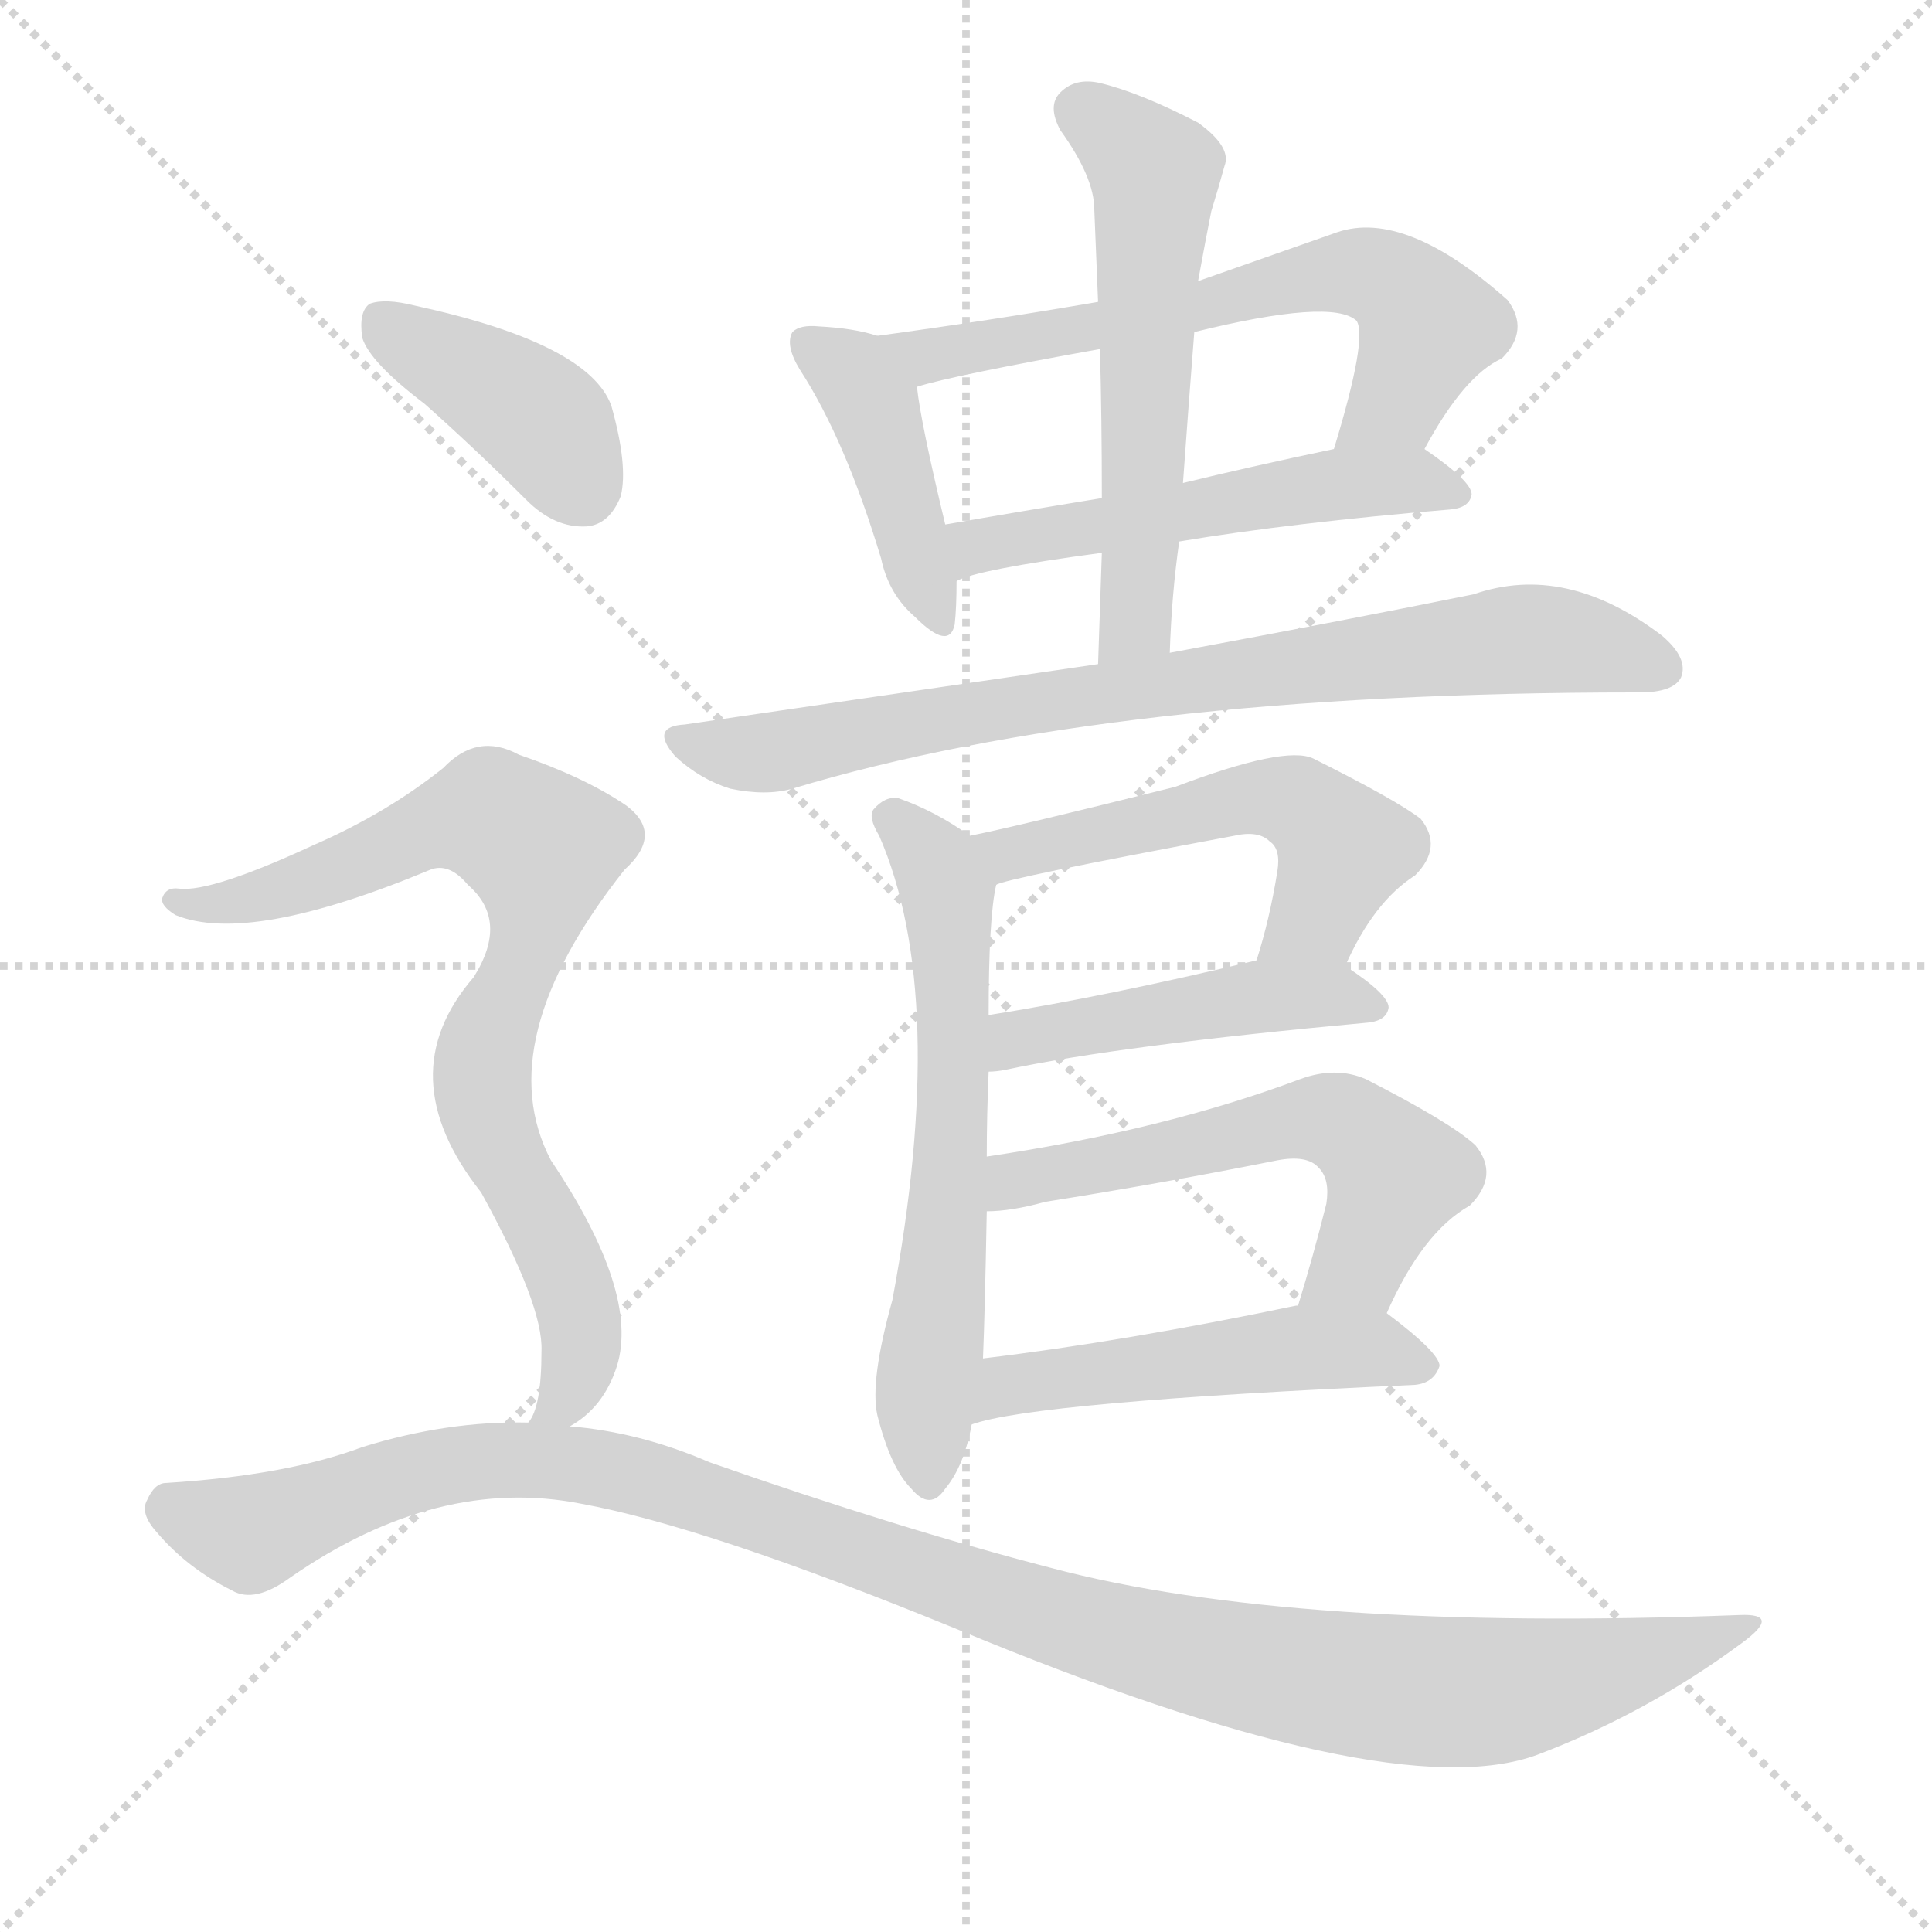
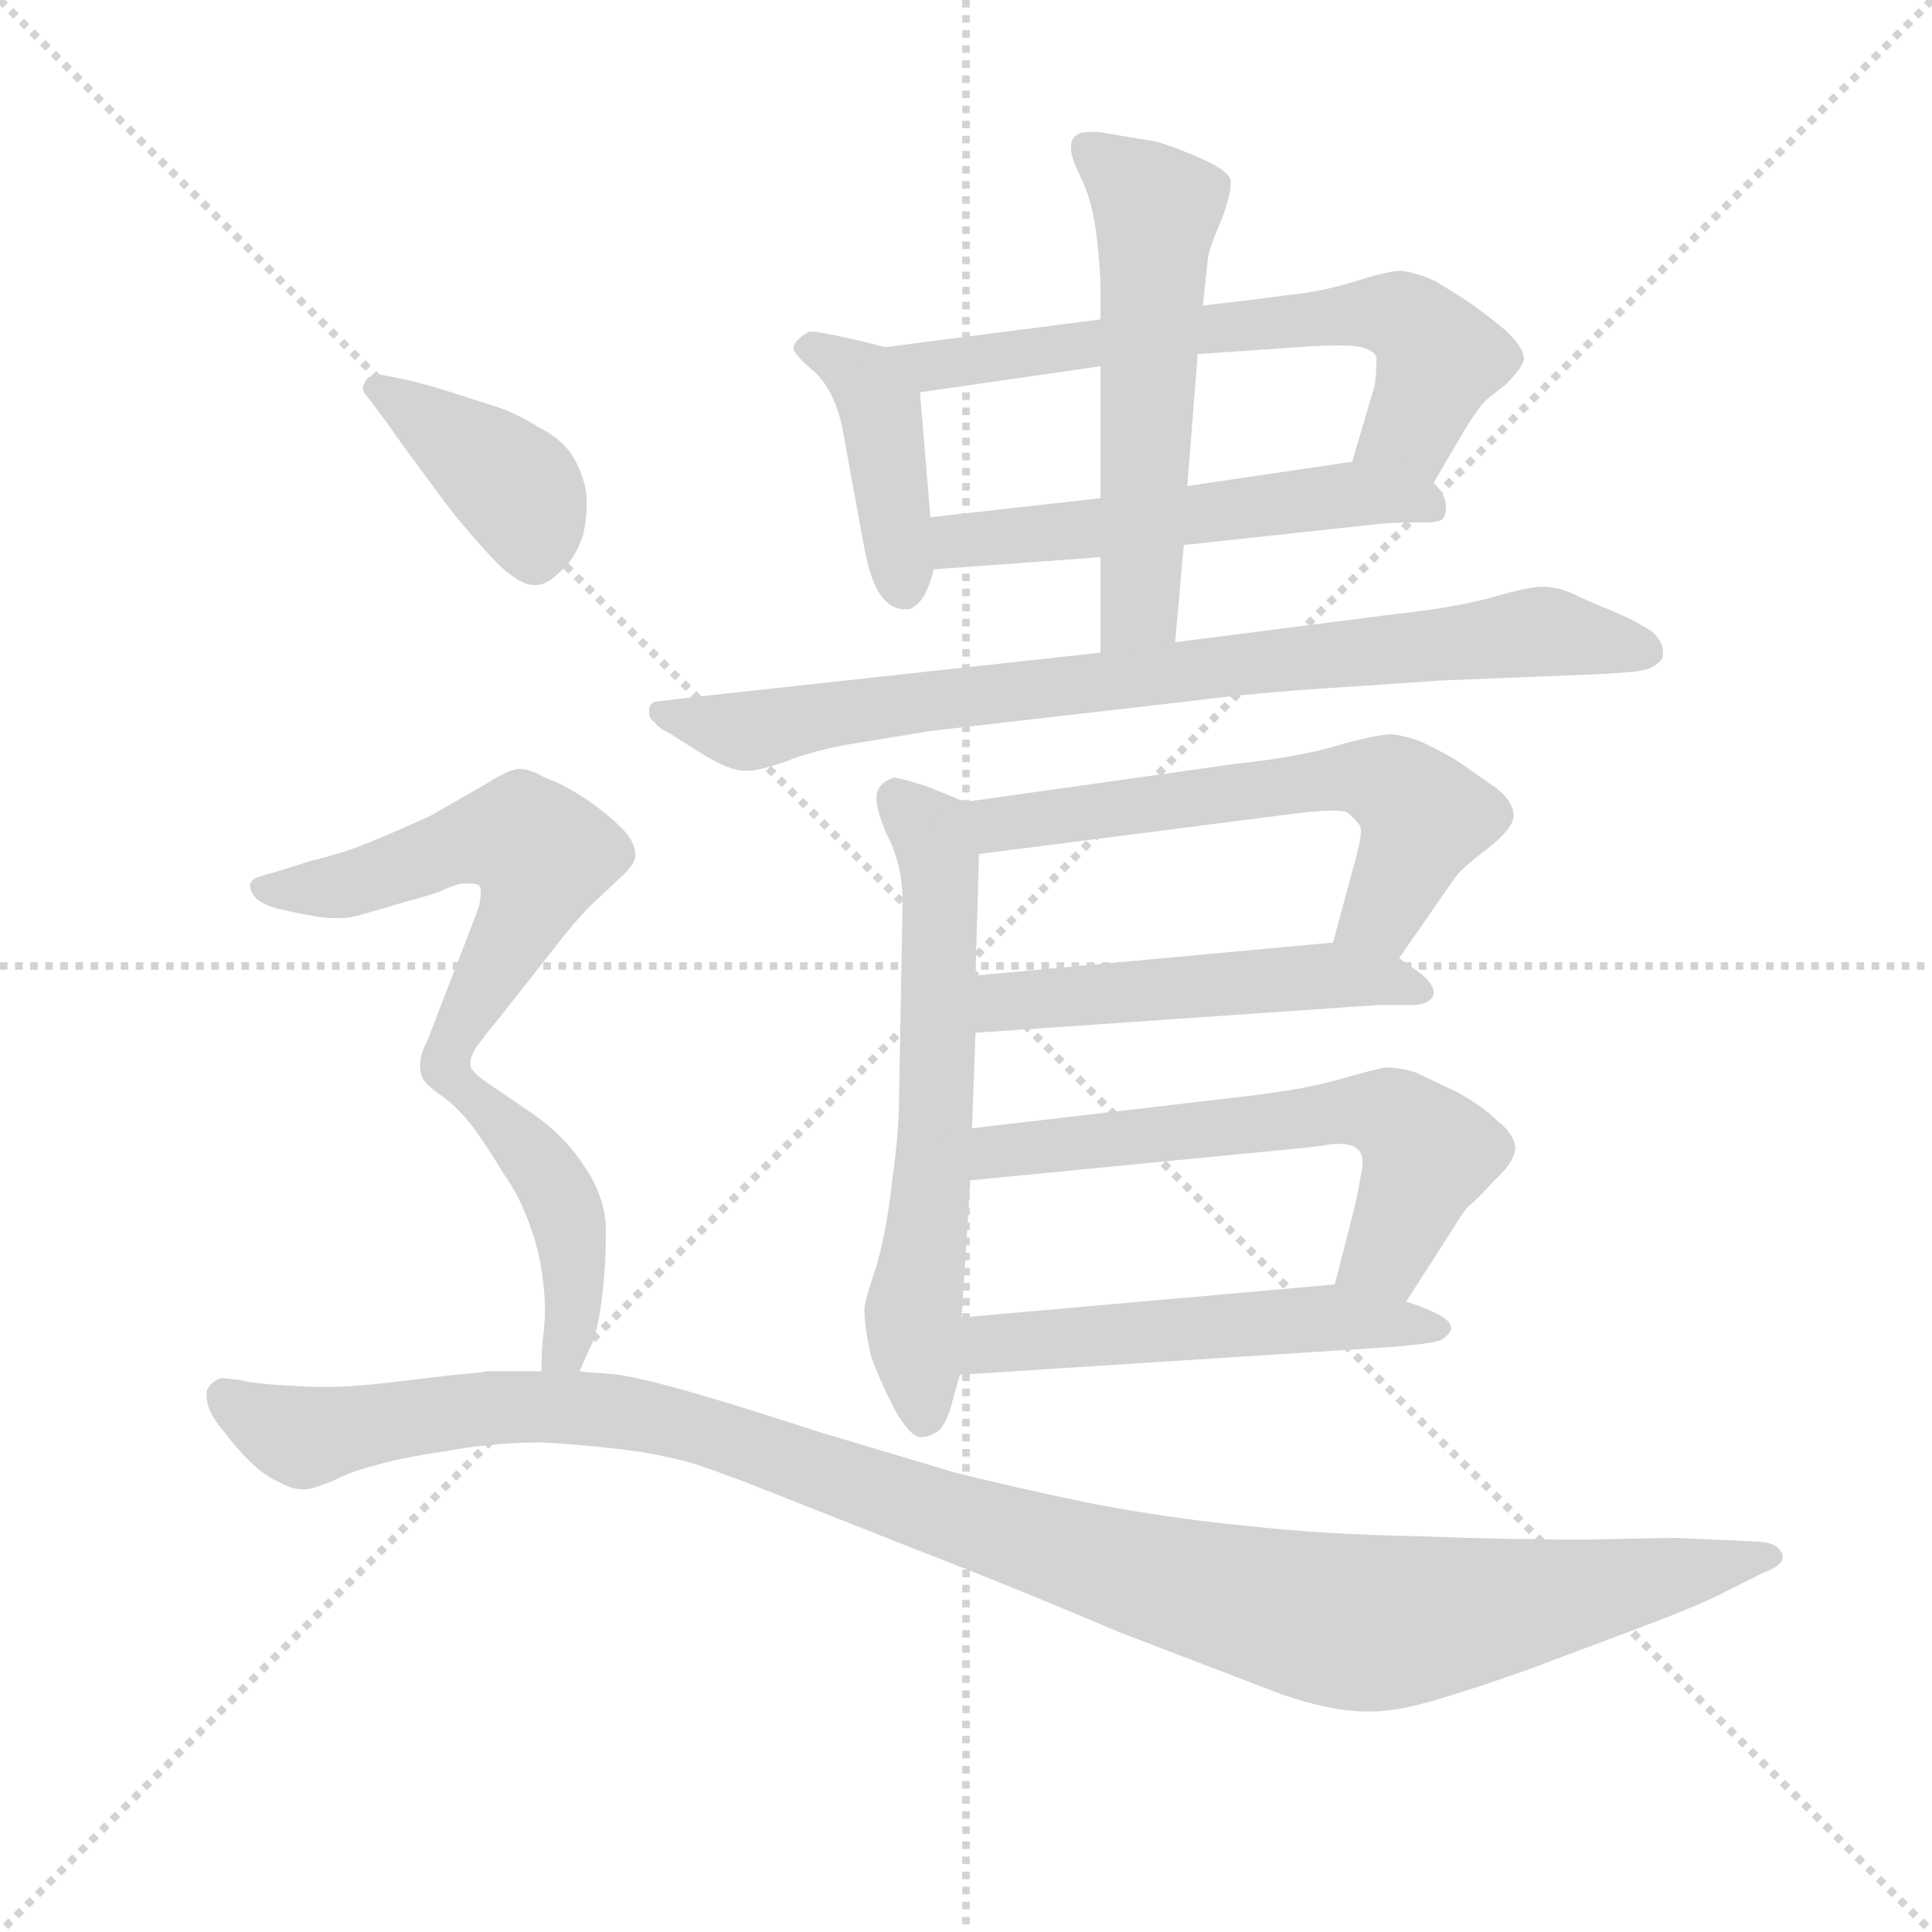
<svg xmlns="http://www.w3.org/2000/svg" version="1.1" viewBox="0 0 1024 1024">
  <g stroke="lightgray" stroke-dasharray="1,1" stroke-width="1" transform="scale(4, 4)">
    <line x1="0" y1="0" x2="256" y2="256" />
    <line x1="256" y1="0" x2="0" y2="256" />
    <line x1="128" y1="0" x2="128" y2="256" />
    <line x1="0" y1="128" x2="256" y2="128" />
  </g>
-   <g transform="scale(1, -1) translate(0, -900)">
+   <g transform="scale(0.92, -0.92) translate(60, -830)">
    <style type="text/css">
      
        @keyframes keyframes0 {
          from {
            stroke: blue;
-             stroke-dashoffset: 422;
+             stroke-dashoffset: 418;
            stroke-width: 128;
          }
          58% {
            animation-timing-function: step-end;
            stroke: blue;
            stroke-dashoffset: 0;
            stroke-width: 128;
          }
          to {
            stroke: black;
            stroke-width: 1024;
          }
        }
        #make-me-a-hanzi-animation-0 {
-           animation: keyframes0 0.593s both;
+           animation: keyframes0 0.59s both;
          animation-delay: 0s;
          animation-timing-function: linear;
        }
      
        @keyframes keyframes1 {
          from {
            stroke: blue;
-             stroke-dashoffset: 633;
-             stroke-width: 128;
-           }
-           67% {
+             stroke-dashoffset: 655;
+             stroke-width: 128;
+           }
+           68% {
            animation-timing-function: step-end;
            stroke: blue;
            stroke-dashoffset: 0;
            stroke-width: 128;
          }
          to {
            stroke: black;
            stroke-width: 1024;
          }
        }
        #make-me-a-hanzi-animation-1 {
-           animation: keyframes1 0.765s both;
-           animation-delay: 0.593s;
+           animation: keyframes1 0.783s both;
+           animation-delay: 0.59s;
          animation-timing-function: linear;
        }
      
        @keyframes keyframes2 {
          from {
            stroke: blue;
-             stroke-dashoffset: 529;
-             stroke-width: 128;
-           }
-           63% {
+             stroke-dashoffset: 543;
+             stroke-width: 128;
+           }
+           64% {
            animation-timing-function: step-end;
            stroke: blue;
            stroke-dashoffset: 0;
            stroke-width: 128;
          }
          to {
            stroke: black;
            stroke-width: 1024;
          }
        }
        #make-me-a-hanzi-animation-2 {
-           animation: keyframes2 0.681s both;
-           animation-delay: 1.359s;
+           animation: keyframes2 0.692s both;
+           animation-delay: 1.373s;
          animation-timing-function: linear;
        }
      
        @keyframes keyframes3 {
          from {
            stroke: blue;
            stroke-dashoffset: 565;
            stroke-width: 128;
          }
          65% {
            animation-timing-function: step-end;
            stroke: blue;
            stroke-dashoffset: 0;
            stroke-width: 128;
          }
          to {
            stroke: black;
            stroke-width: 1024;
          }
        }
        #make-me-a-hanzi-animation-3 {
          animation: keyframes3 0.71s both;
-           animation-delay: 2.039s;
+           animation-delay: 2.065s;
          animation-timing-function: linear;
        }
      
        @keyframes keyframes4 {
          from {
            stroke: blue;
-             stroke-dashoffset: 784;
-             stroke-width: 128;
-           }
-           72% {
+             stroke-dashoffset: 833;
+             stroke-width: 128;
+           }
+           73% {
            animation-timing-function: step-end;
            stroke: blue;
            stroke-dashoffset: 0;
            stroke-width: 128;
          }
          to {
            stroke: black;
            stroke-width: 1024;
          }
        }
        #make-me-a-hanzi-animation-4 {
-           animation: keyframes4 0.888s both;
-           animation-delay: 2.749s;
+           animation: keyframes4 0.928s both;
+           animation-delay: 2.775s;
          animation-timing-function: linear;
        }
      
        @keyframes keyframes5 {
          from {
            stroke: blue;
-             stroke-dashoffset: 618;
+             stroke-dashoffset: 624;
            stroke-width: 128;
          }
          67% {
            animation-timing-function: step-end;
            stroke: blue;
            stroke-dashoffset: 0;
            stroke-width: 128;
          }
          to {
            stroke: black;
            stroke-width: 1024;
          }
        }
        #make-me-a-hanzi-animation-5 {
-           animation: keyframes5 0.753s both;
-           animation-delay: 3.637s;
+           animation: keyframes5 0.758s both;
+           animation-delay: 3.703s;
          animation-timing-function: linear;
        }
      
        @keyframes keyframes6 {
          from {
            stroke: blue;
+             stroke-dashoffset: 606;
+             stroke-width: 128;
+           }
+           66% {
+             animation-timing-function: step-end;
+             stroke: blue;
+             stroke-dashoffset: 0;
+             stroke-width: 128;
+           }
+           to {
+             stroke: black;
+             stroke-width: 1024;
+           }
+         }
+         #make-me-a-hanzi-animation-6 {
+           animation: keyframes6 0.743s both;
+           animation-delay: 4.461s;
+           animation-timing-function: linear;
+         }
+       
+         @keyframes keyframes7 {
+           from {
+             stroke: blue;
+             stroke-dashoffset: 512;
+             stroke-width: 128;
+           }
+           63% {
+             animation-timing-function: step-end;
+             stroke: blue;
+             stroke-dashoffset: 0;
+             stroke-width: 128;
+           }
+           to {
+             stroke: black;
+             stroke-width: 1024;
+           }
+         }
+         #make-me-a-hanzi-animation-7 {
+           animation: keyframes7 0.667s both;
+           animation-delay: 5.204s;
+           animation-timing-function: linear;
+         }
+       
+         @keyframes keyframes8 {
+           from {
+             stroke: blue;
+             stroke-dashoffset: 615;
+             stroke-width: 128;
+           }
+           67% {
+             animation-timing-function: step-end;
+             stroke: blue;
+             stroke-dashoffset: 0;
+             stroke-width: 128;
+           }
+           to {
+             stroke: black;
+             stroke-width: 1024;
+           }
+         }
+         #make-me-a-hanzi-animation-8 {
+           animation: keyframes8 0.75s both;
+           animation-delay: 5.87s;
+           animation-timing-function: linear;
+         }
+       
+         @keyframes keyframes9 {
+           from {
+             stroke: blue;
            stroke-dashoffset: 532;
            stroke-width: 128;
          }
          63% {
            animation-timing-function: step-end;
            stroke: blue;
            stroke-dashoffset: 0;
            stroke-width: 128;
          }
          to {
            stroke: black;
            stroke-width: 1024;
          }
        }
-         #make-me-a-hanzi-animation-6 {
-           animation: keyframes6 0.683s both;
-           animation-delay: 4.39s;
-           animation-timing-function: linear;
-         }
-       
-         @keyframes keyframes7 {
-           from {
-             stroke: blue;
-             stroke-dashoffset: 461;
-             stroke-width: 128;
-           }
-           60% {
-             animation-timing-function: step-end;
-             stroke: blue;
-             stroke-dashoffset: 0;
-             stroke-width: 128;
-           }
-           to {
-             stroke: black;
-             stroke-width: 1024;
-           }
-         }
-         #make-me-a-hanzi-animation-7 {
-           animation: keyframes7 0.625s both;
-           animation-delay: 5.073s;
-           animation-timing-function: linear;
-         }
-       
-         @keyframes keyframes8 {
-           from {
-             stroke: blue;
-             stroke-dashoffset: 563;
-             stroke-width: 128;
-           }
-           65% {
-             animation-timing-function: step-end;
-             stroke: blue;
-             stroke-dashoffset: 0;
-             stroke-width: 128;
-           }
-           to {
-             stroke: black;
-             stroke-width: 1024;
-           }
-         }
-         #make-me-a-hanzi-animation-8 {
-           animation: keyframes8 0.708s both;
-           animation-delay: 5.698s;
-           animation-timing-function: linear;
-         }
-       
-         @keyframes keyframes9 {
-           from {
-             stroke: blue;
-             stroke-dashoffset: 502;
-             stroke-width: 128;
-           }
-           62% {
-             animation-timing-function: step-end;
-             stroke: blue;
-             stroke-dashoffset: 0;
-             stroke-width: 128;
-           }
-           to {
-             stroke: black;
-             stroke-width: 1024;
-           }
-         }
        #make-me-a-hanzi-animation-9 {
-           animation: keyframes9 0.659s both;
-           animation-delay: 6.406s;
+           animation: keyframes9 0.683s both;
+           animation-delay: 6.621s;
          animation-timing-function: linear;
        }
      
        @keyframes keyframes10 {
          from {
            stroke: blue;
-             stroke-dashoffset: 396;
+             stroke-dashoffset: 398;
            stroke-width: 128;
          }
          56% {
            animation-timing-function: step-end;
            stroke: blue;
            stroke-dashoffset: 0;
            stroke-width: 128;
          }
          to {
            stroke: black;
            stroke-width: 1024;
          }
        }
        #make-me-a-hanzi-animation-10 {
-           animation: keyframes10 0.572s both;
-           animation-delay: 7.065s;
+           animation: keyframes10 0.574s both;
+           animation-delay: 7.304s;
          animation-timing-function: linear;
        }
      
        @keyframes keyframes11 {
          from {
            stroke: blue;
-             stroke-dashoffset: 789;
-             stroke-width: 128;
-           }
-           72% {
+             stroke-dashoffset: 759;
+             stroke-width: 128;
+           }
+           71% {
            animation-timing-function: step-end;
            stroke: blue;
            stroke-dashoffset: 0;
            stroke-width: 128;
          }
          to {
            stroke: black;
            stroke-width: 1024;
          }
        }
        #make-me-a-hanzi-animation-11 {
-           animation: keyframes11 0.892s both;
-           animation-delay: 7.637s;
+           animation: keyframes11 0.868s both;
+           animation-delay: 7.878s;
          animation-timing-function: linear;
        }
      
        @keyframes keyframes12 {
          from {
            stroke: blue;
-             stroke-dashoffset: 1105;
-             stroke-width: 128;
-           }
-           78% {
+             stroke-dashoffset: 1175;
+             stroke-width: 128;
+           }
+           79% {
            animation-timing-function: step-end;
            stroke: blue;
            stroke-dashoffset: 0;
            stroke-width: 128;
          }
          to {
            stroke: black;
            stroke-width: 1024;
          }
        }
        #make-me-a-hanzi-animation-12 {
-           animation: keyframes12 1.149s both;
-           animation-delay: 8.529s;
+           animation: keyframes12 1.206s both;
+           animation-delay: 8.745s;
          animation-timing-function: linear;
        }
      
    </style>
-     <path d="M 465 722 Q 453 726 434 727 Q 424 728 420 724 Q 416 717 424 704 Q 448 667 467 604 Q 471 585 485 573 Q 503 555 506 569 Q 507 578 507 592 L 501 622 Q 488 676 486 695 C 483 717 483 717 465 722 Z" fill="lightgray" />
-     <path d="M 755 662 Q 776 701 796 710 Q 811 725 799 741 Q 745 789 709 777 Q 672 764 635 751 L 582 740 Q 524 730 465 722 C 435 718 457 687 486 695 Q 505 701 583 715 L 633 724 Q 706 742 719 730 Q 725 721 707 662 C 698 633 740 636 755 662 Z" fill="lightgray" />
-     <path d="M 625 613 Q 685 623 769 630 Q 779 631 780 638 Q 780 645 755 662 C 744 670 736 668 707 662 Q 664 653 627 644 L 584 636 Q 541 629 501 622 C 471 617 479 581 507 592 Q 517 598 584 607 L 625 613 Z" fill="lightgray" />
-     <path d="M 620 554 Q 621 585 625 613 L 627 644 Q 630 686 633 724 L 635 751 Q 639 773 642 788 Q 646 801 649 812 Q 653 822 635 835 Q 604 851 583 856 Q 570 859 562 851 Q 555 844 562 831 Q 580 806 580 789 Q 581 765 582 740 L 583 715 Q 584 678 584 636 L 584 607 Q 583 579 582 548 C 581 518 619 524 620 554 Z" fill="lightgray" />
-     <path d="M 582 548 Q 479 533 363 516 Q 344 515 358 499 Q 371 487 387 482 Q 406 478 420 482 Q 589 533 867 533 L 869 533 Q 887 533 891 541 Q 895 551 881 563 Q 830 602 781 585 Q 717 572 620 554 L 582 548 Z" fill="lightgray" />
-     <path d="M 523 287 Q 523 309 524 332 L 524 362 Q 524 414 528 431 C 530 446 530 446 514 457 Q 496 470 476 477 Q 469 478 463 471 Q 460 467 466 457 Q 503 372 473 211 Q 461 168 465 150 Q 472 122 483 111 Q 493 99 501 111 Q 511 123 515 145 L 521 180 Q 522 204 523 258 L 523 287 Z" fill="lightgray" />
-     <path d="M 713 388 Q 728 422 750 436 Q 765 451 753 466 Q 740 476 696 498 Q 681 505 623 483 Q 539 462 514 457 C 485 451 499 422 528 431 Q 531 434 654 457 Q 667 460 673 454 Q 679 450 677 438 Q 673 413 666 391 C 657 362 700 361 713 388 Z" fill="lightgray" />
-     <path d="M 524 332 Q 528 332 533 333 Q 594 346 725 358 Q 735 359 736 366 Q 736 373 713 388 C 697 399 695 398 666 391 Q 587 372 524 362 C 494 357 494 329 524 332 Z" fill="lightgray" />
-     <path d="M 735 204 Q 754 247 779 261 Q 795 277 782 293 Q 769 305 724 328 Q 708 335 689 328 Q 617 301 523 287 C 493 282 493 256 523 258 Q 536 258 554 263 Q 617 273 677 285 Q 693 288 699 281 Q 705 275 703 262 Q 696 234 688 208 C 679 179 722 177 735 204 Z" fill="lightgray" />
-     <path d="M 515 145 Q 548 157 750 166 Q 760 167 763 176 Q 763 183 735 204 C 722 214 718 213 688 208 L 687 208 Q 596 189 521 180 C 491 176 486 137 515 145 Z" fill="lightgray" />
-     <path d="M 225 686 Q 252 662 279 635 Q 294 620 311 621 Q 323 622 329 637 Q 333 653 324 685 Q 312 718 220 738 Q 204 742 196 739 Q 190 735 192 721 Q 196 708 225 686 Z" fill="lightgray" />
-     <path d="M 302 144 Q 320 154 327 176 Q 339 215 292 285 Q 259 348 331 439 Q 352 458 332 473 Q 310 488 275 500 Q 253 512 235 493 Q 205 469 166 452 Q 112 427 95 429 Q 88 430 86 424 Q 85 420 93 415 Q 132 399 228 439 Q 238 443 248 431 Q 270 412 251 382 Q 206 330 255 268 Q 288 208 287 184 Q 287 154 280 146 C 270 118 279 125 302 144 Z" fill="lightgray" />
-     <path d="M 280 146 Q 237 147 192 133 Q 152 118 88 114 Q 82 114 78 105 Q 74 98 83 88 Q 99 69 123 57 Q 135 50 154 64 Q 232 118 308 103 Q 374 91 506 37 Q 737 -59 815 -30 Q 873 -8 923 29 Q 945 45 922 44 Q 685 35 557 69 Q 476 90 376 125 Q 339 141 302 144 L 280 146 Z" fill="lightgray" />
+     <path d="M 450 630 L 434 634 Q 412 639 407 639 L 406 639 Q 398 634 397 630 Q 397 626 409 616 Q 420 606 425 585 L 438 514 Q 442 492 450 484 Q 455 479 461 479 L 464 479 Q 470 482 473 488 Q 476 494 478 502 L 476 532 L 470 604 C 468 625 468 625 450 630 Z" fill="lightgray" />
+     <path d="M 574 646 L 450 630 C 420 626 440 600 470 604 L 574 619 L 630 626 L 688 630 Q 702 631 711 631 Q 720 631 724 630 Q 732 628 733 624 L 733 621 Q 733 616 732 608 L 719 564 C 710 535 751 526 766 552 L 786 586 Q 790 592 793 596 Q 796 600 807 608 Q 817 618 818 623 Q 818 630 807 640 Q 795 650 786 656 Q 777 662 767 668 Q 756 673 747 674 Q 740 674 721 668 Q 702 662 682 660 Q 660 657 633 654 L 574 646 Z" fill="lightgray" />
+     <path d="M 478 502 L 574 509 L 622 516 L 733 528 Q 742 529 755 529 L 761 529 Q 769 529 771 531 Q 773 533 773 537 L 773 539 Q 773 544 766 552 C 754 569 749 568 719 564 L 624 550 L 574 543 L 476 532 C 446 529 448 500 478 502 Z" fill="lightgray" />
+     <path d="M 574 509 L 574 454 C 574 424 614 430 617 460 L 622 516 L 624 550 L 630 626 L 633 654 L 636 682 Q 637 688 644 704 Q 649 718 649 724 L 649 726 Q 648 732 629 740 Q 610 748 603 749 Q 596 750 573 754 L 568 754 Q 562 754 560 752 Q 557 750 557 746 L 557 744 Q 557 739 564 725 Q 570 711 572 692 Q 574 673 574 665 L 574 646 L 574 619 L 574 543 L 574 509 Z" fill="lightgray" />
+     <path d="M 574 454 L 336 428 L 320 426 Q 314 426 314 421 L 314 419 Q 314 416 317 414 Q 320 410 325 408 L 344 396 Q 360 386 369 386 L 371 386 Q 377 386 392 391 Q 409 398 434 402 L 477 409 L 625 426 Q 663 431 712 434 L 771 438 L 846 441 Q 872 442 881 443 Q 890 444 894 447 Q 898 450 898 452 L 898 455 Q 898 460 892 466 Q 883 472 869 478 Q 854 484 846 488 Q 837 492 828 492 Q 821 492 800 486 Q 779 480 742 476 L 617 460 L 574 454 Z" fill="lightgray" />
+     <path d="M 500 180 L 502 235 L 502 268 L 504 338 C 505 364 505 364 496 368 L 474 377 Q 458 382 455 382 Q 446 379 445 372 L 445 369 Q 445 363 451 349 Q 460 332 460 310 L 458 200 Q 458 178 454 150 Q 451 122 445 101 Q 438 80 438 76 Q 438 65 442 48 Q 448 32 456 17 Q 464 3 470 2 Q 476 2 481 6 Q 486 11 489 24 L 493 38 L 494 71 L 499 150 L 500 180 Z" fill="lightgray" />
+     <path d="M 746 278 L 778 324 Q 782 330 797 341 Q 812 353 812 360 Q 812 368 802 376 L 779 392 Q 767 399 758 403 Q 750 406 742 407 Q 734 407 712 401 Q 690 394 652 390 L 496 368 C 466 364 474 334 504 338 L 676 360 Q 697 363 708 363 Q 714 363 716 362 Q 720 359 723 355 Q 724 354 724 351 Q 724 345 719 328 L 708 287 C 700 258 729 253 746 278 Z" fill="lightgray" />
+     <path d="M 502 235 L 734 251 L 756 251 Q 764 252 766 257 L 766 258 Q 766 262 761 267 Q 755 272 746 278 C 730 289 730 289 708 287 L 502 268 C 472 265 472 233 502 235 Z" fill="lightgray" />
+     <path d="M 750 80 L 777 122 Q 783 132 786 135 Q 790 138 801 150 Q 812 160 813 168 Q 813 176 803 184 Q 794 193 779 201 L 756 212 Q 747 215 738 215 Q 732 214 711 208 Q 690 202 654 198 L 500 180 C 470 177 469 147 499 150 L 684 168 Q 686 168 702 170 Q 707 171 711 171 Q 719 171 722 168 Q 725 166 725 160 Q 725 157 724 153 Q 722 141 720 133 L 709 90 C 702 61 734 55 750 80 Z" fill="lightgray" />
+     <path d="M 493 38 L 742 54 Q 766 56 770 58 Q 774 60 776 64 L 776 65 Q 776 69 768 73 Q 758 78 750 80 L 709 90 L 494 71 C 464 68 463 36 493 38 Z" fill="lightgray" />
+     <path d="M 164 585 Q 170 576 185 556 Q 200 535 209 525 Q 218 514 228 504 Q 240 493 247 493 L 249 493 Q 255 493 262 500 Q 271 507 276 522 Q 278 531 278 539 Q 278 545 277 550 Q 274 562 268 570 Q 262 578 250 584 Q 239 591 228 595 L 200 604 Q 184 609 175 611 L 160 614 Q 156 614 153 613 Q 151 612 150 609 Q 149 608 149 607 Q 149 604 152 601 L 164 585 Z" fill="lightgray" />
+     <path d="M 274 40 L 280 54 Q 284 60 287 84 Q 289 101 289 115 L 289 124 Q 288 142 276 159 Q 265 176 246 189 L 221 206 Q 212 212 211 216 L 211 218 Q 211 221 214 226 Q 218 232 228 244 L 265 291 Q 273 301 280 308 L 297 324 Q 306 332 306 337 L 306 338 Q 306 345 298 353 Q 289 362 277 370 Q 265 378 254 382 Q 245 387 240 387 L 238 387 Q 232 386 221 379 L 188 360 Q 166 350 151 344 Q 136 338 119 334 L 100 328 Q 89 325 87 324 Q 84 322 84 320 Q 84 316 88 312 Q 93 308 102 306 Q 111 304 122 302 Q 129 301 135 301 Q 140 301 144 302 Q 152 304 172 310 Q 191 315 197 318 Q 202 320 206 321 L 210 321 Q 214 321 216 320 Q 217 319 217 316 Q 217 313 216 308 L 210 292 L 186 230 Q 182 222 182 217 Q 182 212 183 210 Q 184 206 194 199 Q 204 192 213 180 Q 221 169 230 154 Q 240 140 246 122 Q 253 103 254 77 Q 254 69 253 61 Q 252 53 252 40 C 251 10 262 13 274 40 Z" fill="lightgray" />
+     <path d="M 252 40 L 220 40 Q 217 39 202 38 L 160 33 Q 141 31 130 31 L 124 31 Q 118 31 102 32 Q 86 33 78 35 Q 70 36 67 36 Q 60 33 59 28 L 59 26 Q 59 22 61 17 Q 64 11 70 4 Q 76 -4 84 -12 Q 92 -20 101 -24 Q 108 -28 114 -28 L 116 -28 Q 120 -28 132 -23 Q 144 -17 157 -14 Q 170 -10 197 -6 Q 224 -1 252 -1 Q 272 -2 298 -5 Q 323 -8 342 -14 Q 360 -20 385 -30 L 466 -62 Q 523 -84 584 -110 L 678 -146 Q 707 -156 727 -156 L 730 -156 Q 744 -156 765 -150 Q 786 -144 820 -132 L 884 -108 Q 916 -96 930 -89 L 956 -76 Q 967 -72 967 -67 Q 967 -65 966 -64 Q 963 -58 950 -58 L 906 -56 Q 897 -56 854 -57 Q 810 -57 756 -55 Q 702 -54 658 -49 Q 615 -45 568 -36 Q 520 -26 489 -18 L 412 5 Q 366 20 338 28 Q 310 36 296 38 L 286 39 Q 282 39 274 40 L 252 40 Z" fill="lightgray" />
    <clipPath id="make-me-a-hanzi-clip-0">
-       <path d="M 465 722 Q 453 726 434 727 Q 424 728 420 724 Q 416 717 424 704 Q 448 667 467 604 Q 471 585 485 573 Q 503 555 506 569 Q 507 578 507 592 L 501 622 Q 488 676 486 695 C 483 717 483 717 465 722 Z" />
-     </clipPath>
-     <path clip-path="url(#make-me-a-hanzi-clip-0)" d="M 428 719 L 452 702 L 462 685 L 496 573" fill="none" id="make-me-a-hanzi-animation-0" stroke-dasharray="294 588" stroke-linecap="round" />
+       <path d="M 450 630 L 434 634 Q 412 639 407 639 L 406 639 Q 398 634 397 630 Q 397 626 409 616 Q 420 606 425 585 L 438 514 Q 442 492 450 484 Q 455 479 461 479 L 464 479 Q 470 482 473 488 Q 476 494 478 502 L 476 532 L 470 604 C 468 625 468 625 450 630 Z" />
+     </clipPath>
+     <path clip-path="url(#make-me-a-hanzi-clip-0)" d="M 405 631 L 443 604 L 463 490" fill="none" id="make-me-a-hanzi-animation-0" stroke-dasharray="290 580" stroke-linecap="round" />
    <clipPath id="make-me-a-hanzi-clip-1">
-       <path d="M 755 662 Q 776 701 796 710 Q 811 725 799 741 Q 745 789 709 777 Q 672 764 635 751 L 582 740 Q 524 730 465 722 C 435 718 457 687 486 695 Q 505 701 583 715 L 633 724 Q 706 742 719 730 Q 725 721 707 662 C 698 633 740 636 755 662 Z" />
-     </clipPath>
-     <path clip-path="url(#make-me-a-hanzi-clip-1)" d="M 473 721 L 494 711 L 719 756 L 740 749 L 757 727 L 741 688 L 713 672" fill="none" id="make-me-a-hanzi-animation-1" stroke-dasharray="505 1010" stroke-linecap="round" />
+       <path d="M 574 646 L 450 630 C 420 626 440 600 470 604 L 574 619 L 630 626 L 688 630 Q 702 631 711 631 Q 720 631 724 630 Q 732 628 733 624 L 733 621 Q 733 616 732 608 L 719 564 C 710 535 751 526 766 552 L 786 586 Q 790 592 793 596 Q 796 600 807 608 Q 817 618 818 623 Q 818 630 807 640 Q 795 650 786 656 Q 777 662 767 668 Q 756 673 747 674 Q 740 674 721 668 Q 702 662 682 660 Q 660 657 633 654 L 574 646 Z" />
+     </clipPath>
+     <path clip-path="url(#make-me-a-hanzi-clip-1)" d="M 458 629 L 477 619 L 735 650 L 757 641 L 769 623 L 753 583 L 727 570" fill="none" id="make-me-a-hanzi-animation-1" stroke-dasharray="527 1054" stroke-linecap="round" />
    <clipPath id="make-me-a-hanzi-clip-2">
-       <path d="M 625 613 Q 685 623 769 630 Q 779 631 780 638 Q 780 645 755 662 C 744 670 736 668 707 662 Q 664 653 627 644 L 584 636 Q 541 629 501 622 C 471 617 479 581 507 592 Q 517 598 584 607 L 625 613 Z" />
-     </clipPath>
-     <path clip-path="url(#make-me-a-hanzi-clip-2)" d="M 507 600 L 523 612 L 690 641 L 749 646 L 772 638" fill="none" id="make-me-a-hanzi-animation-2" stroke-dasharray="401 802" stroke-linecap="round" />
+       <path d="M 478 502 L 574 509 L 622 516 L 733 528 Q 742 529 755 529 L 761 529 Q 769 529 771 531 Q 773 533 773 537 L 773 539 Q 773 544 766 552 C 754 569 749 568 719 564 L 624 550 L 574 543 L 476 532 C 446 529 448 500 478 502 Z" />
+     </clipPath>
+     <path clip-path="url(#make-me-a-hanzi-clip-2)" d="M 484 510 L 497 519 L 701 544 L 733 545 L 765 536" fill="none" id="make-me-a-hanzi-animation-2" stroke-dasharray="415 830" stroke-linecap="round" />
    <clipPath id="make-me-a-hanzi-clip-3">
-       <path d="M 620 554 Q 621 585 625 613 L 627 644 Q 630 686 633 724 L 635 751 Q 639 773 642 788 Q 646 801 649 812 Q 653 822 635 835 Q 604 851 583 856 Q 570 859 562 851 Q 555 844 562 831 Q 580 806 580 789 Q 581 765 582 740 L 583 715 Q 584 678 584 636 L 584 607 Q 583 579 582 548 C 581 518 619 524 620 554 Z" />
-     </clipPath>
-     <path clip-path="url(#make-me-a-hanzi-clip-3)" d="M 574 841 L 612 809 L 603 578 L 587 555" fill="none" id="make-me-a-hanzi-animation-3" stroke-dasharray="437 874" stroke-linecap="round" />
+       <path d="M 574 509 L 574 454 C 574 424 614 430 617 460 L 622 516 L 624 550 L 630 626 L 633 654 L 636 682 Q 637 688 644 704 Q 649 718 649 724 L 649 726 Q 648 732 629 740 Q 610 748 603 749 Q 596 750 573 754 L 568 754 Q 562 754 560 752 Q 557 750 557 746 L 557 744 Q 557 739 564 725 Q 570 711 572 692 Q 574 673 574 665 L 574 646 L 574 619 L 574 543 L 574 509 Z" />
+     </clipPath>
+     <path clip-path="url(#make-me-a-hanzi-clip-3)" d="M 566 745 L 607 710 L 598 497 L 596 480 L 580 461" fill="none" id="make-me-a-hanzi-animation-3" stroke-dasharray="437 874" stroke-linecap="round" />
    <clipPath id="make-me-a-hanzi-clip-4">
-       <path d="M 582 548 Q 479 533 363 516 Q 344 515 358 499 Q 371 487 387 482 Q 406 478 420 482 Q 589 533 867 533 L 869 533 Q 887 533 891 541 Q 895 551 881 563 Q 830 602 781 585 Q 717 572 620 554 L 582 548 Z" />
-     </clipPath>
-     <path clip-path="url(#make-me-a-hanzi-clip-4)" d="M 360 508 L 405 501 L 547 528 L 805 561 L 849 557 L 881 546" fill="none" id="make-me-a-hanzi-animation-4" stroke-dasharray="656 1312" stroke-linecap="round" />
+       <path d="M 574 454 L 336 428 L 320 426 Q 314 426 314 421 L 314 419 Q 314 416 317 414 Q 320 410 325 408 L 344 396 Q 360 386 369 386 L 371 386 Q 377 386 392 391 Q 409 398 434 402 L 477 409 L 625 426 Q 663 431 712 434 L 771 438 L 846 441 Q 872 442 881 443 Q 890 444 894 447 Q 898 450 898 452 L 898 455 Q 898 460 892 466 Q 883 472 869 478 Q 854 484 846 488 Q 837 492 828 492 Q 821 492 800 486 Q 779 480 742 476 L 617 460 L 574 454 Z" />
+     </clipPath>
+     <path clip-path="url(#make-me-a-hanzi-clip-4)" d="M 320 420 L 369 409 L 473 427 L 830 466 L 891 454" fill="none" id="make-me-a-hanzi-animation-4" stroke-dasharray="705 1410" stroke-linecap="round" />
    <clipPath id="make-me-a-hanzi-clip-5">
-       <path d="M 523 287 Q 523 309 524 332 L 524 362 Q 524 414 528 431 C 530 446 530 446 514 457 Q 496 470 476 477 Q 469 478 463 471 Q 460 467 466 457 Q 503 372 473 211 Q 461 168 465 150 Q 472 122 483 111 Q 493 99 501 111 Q 511 123 515 145 L 521 180 Q 522 204 523 258 L 523 287 Z" />
-     </clipPath>
-     <path clip-path="url(#make-me-a-hanzi-clip-5)" d="M 473 466 L 498 440 L 506 372 L 492 115" fill="none" id="make-me-a-hanzi-animation-5" stroke-dasharray="490 980" stroke-linecap="round" />
+       <path d="M 500 180 L 502 235 L 502 268 L 504 338 C 505 364 505 364 496 368 L 474 377 Q 458 382 455 382 Q 446 379 445 372 L 445 369 Q 445 363 451 349 Q 460 332 460 310 L 458 200 Q 458 178 454 150 Q 451 122 445 101 Q 438 80 438 76 Q 438 65 442 48 Q 448 32 456 17 Q 464 3 470 2 Q 476 2 481 6 Q 486 11 489 24 L 493 38 L 494 71 L 499 150 L 500 180 Z" />
+     </clipPath>
+     <path clip-path="url(#make-me-a-hanzi-clip-5)" d="M 456 371 L 476 350 L 482 318 L 480 188 L 466 72 L 472 13" fill="none" id="make-me-a-hanzi-animation-5" stroke-dasharray="496 992" stroke-linecap="round" />
    <clipPath id="make-me-a-hanzi-clip-6">
-       <path d="M 713 388 Q 728 422 750 436 Q 765 451 753 466 Q 740 476 696 498 Q 681 505 623 483 Q 539 462 514 457 C 485 451 499 422 528 431 Q 531 434 654 457 Q 667 460 673 454 Q 679 450 677 438 Q 673 413 666 391 C 657 362 700 361 713 388 Z" />
-     </clipPath>
-     <path clip-path="url(#make-me-a-hanzi-clip-6)" d="M 519 451 L 535 447 L 658 476 L 687 475 L 712 450 L 698 415 L 674 395" fill="none" id="make-me-a-hanzi-animation-6" stroke-dasharray="404 808" stroke-linecap="round" />
+       <path d="M 746 278 L 778 324 Q 782 330 797 341 Q 812 353 812 360 Q 812 368 802 376 L 779 392 Q 767 399 758 403 Q 750 406 742 407 Q 734 407 712 401 Q 690 394 652 390 L 496 368 C 466 364 474 334 504 338 L 676 360 Q 697 363 708 363 Q 714 363 716 362 Q 720 359 723 355 Q 724 354 724 351 Q 724 345 719 328 L 708 287 C 700 258 729 253 746 278 Z" />
+     </clipPath>
+     <path clip-path="url(#make-me-a-hanzi-clip-6)" d="M 505 362 L 526 356 L 726 383 L 745 376 L 760 360 L 736 304 L 716 292" fill="none" id="make-me-a-hanzi-animation-6" stroke-dasharray="478 956" stroke-linecap="round" />
    <clipPath id="make-me-a-hanzi-clip-7">
-       <path d="M 524 332 Q 528 332 533 333 Q 594 346 725 358 Q 735 359 736 366 Q 736 373 713 388 C 697 399 695 398 666 391 Q 587 372 524 362 C 494 357 494 329 524 332 Z" />
-     </clipPath>
-     <path clip-path="url(#make-me-a-hanzi-clip-7)" d="M 528 340 L 545 351 L 647 369 L 704 373 L 727 367" fill="none" id="make-me-a-hanzi-animation-7" stroke-dasharray="333 666" stroke-linecap="round" />
+       <path d="M 502 235 L 734 251 L 756 251 Q 764 252 766 257 L 766 258 Q 766 262 761 267 Q 755 272 746 278 C 730 289 730 289 708 287 L 502 268 C 472 265 472 233 502 235 Z" />
+     </clipPath>
+     <path clip-path="url(#make-me-a-hanzi-clip-7)" d="M 509 241 L 524 253 L 654 265 L 723 267 L 759 258" fill="none" id="make-me-a-hanzi-animation-7" stroke-dasharray="384 768" stroke-linecap="round" />
    <clipPath id="make-me-a-hanzi-clip-8">
-       <path d="M 735 204 Q 754 247 779 261 Q 795 277 782 293 Q 769 305 724 328 Q 708 335 689 328 Q 617 301 523 287 C 493 282 493 256 523 258 Q 536 258 554 263 Q 617 273 677 285 Q 693 288 699 281 Q 705 275 703 262 Q 696 234 688 208 C 679 179 722 177 735 204 Z" />
-     </clipPath>
-     <path clip-path="url(#make-me-a-hanzi-clip-8)" d="M 530 265 L 550 278 L 689 307 L 711 305 L 739 275 L 720 230 L 696 213" fill="none" id="make-me-a-hanzi-animation-8" stroke-dasharray="435 870" stroke-linecap="round" />
+       <path d="M 750 80 L 777 122 Q 783 132 786 135 Q 790 138 801 150 Q 812 160 813 168 Q 813 176 803 184 Q 794 193 779 201 L 756 212 Q 747 215 738 215 Q 732 214 711 208 Q 690 202 654 198 L 500 180 C 470 177 469 147 499 150 L 684 168 Q 686 168 702 170 Q 707 171 711 171 Q 719 171 722 168 Q 725 166 725 160 Q 725 157 724 153 Q 722 141 720 133 L 709 90 C 702 61 734 55 750 80 Z" />
+     </clipPath>
+     <path clip-path="url(#make-me-a-hanzi-clip-8)" d="M 506 157 L 515 167 L 710 190 L 740 188 L 763 166 L 739 108 L 718 95" fill="none" id="make-me-a-hanzi-animation-8" stroke-dasharray="487 974" stroke-linecap="round" />
    <clipPath id="make-me-a-hanzi-clip-9">
-       <path d="M 515 145 Q 548 157 750 166 Q 760 167 763 176 Q 763 183 735 204 C 722 214 718 213 688 208 L 687 208 Q 596 189 521 180 C 491 176 486 137 515 145 Z" />
-     </clipPath>
-     <path clip-path="url(#make-me-a-hanzi-clip-9)" d="M 516 151 L 544 168 L 683 185 L 726 185 L 755 176" fill="none" id="make-me-a-hanzi-animation-9" stroke-dasharray="374 748" stroke-linecap="round" />
+       <path d="M 493 38 L 742 54 Q 766 56 770 58 Q 774 60 776 64 L 776 65 Q 776 69 768 73 Q 758 78 750 80 L 709 90 L 494 71 C 464 68 463 36 493 38 Z" />
+     </clipPath>
+     <path clip-path="url(#make-me-a-hanzi-clip-9)" d="M 500 43 L 515 56 L 712 71 L 770 65" fill="none" id="make-me-a-hanzi-animation-9" stroke-dasharray="404 808" stroke-linecap="round" />
    <clipPath id="make-me-a-hanzi-clip-10">
-       <path d="M 225 686 Q 252 662 279 635 Q 294 620 311 621 Q 323 622 329 637 Q 333 653 324 685 Q 312 718 220 738 Q 204 742 196 739 Q 190 735 192 721 Q 196 708 225 686 Z" />
-     </clipPath>
-     <path clip-path="url(#make-me-a-hanzi-clip-10)" d="M 202 731 L 281 682 L 308 643" fill="none" id="make-me-a-hanzi-animation-10" stroke-dasharray="268 536" stroke-linecap="round" />
+       <path d="M 164 585 Q 170 576 185 556 Q 200 535 209 525 Q 218 514 228 504 Q 240 493 247 493 L 249 493 Q 255 493 262 500 Q 271 507 276 522 Q 278 531 278 539 Q 278 545 277 550 Q 274 562 268 570 Q 262 578 250 584 Q 239 591 228 595 L 200 604 Q 184 609 175 611 L 160 614 Q 156 614 153 613 Q 151 612 150 609 Q 149 608 149 607 Q 149 604 152 601 L 164 585 Z" />
+     </clipPath>
+     <path clip-path="url(#make-me-a-hanzi-clip-10)" d="M 154 606 L 166 603 L 239 547 L 248 510" fill="none" id="make-me-a-hanzi-animation-10" stroke-dasharray="270 540" stroke-linecap="round" />
    <clipPath id="make-me-a-hanzi-clip-11">
-       <path d="M 302 144 Q 320 154 327 176 Q 339 215 292 285 Q 259 348 331 439 Q 352 458 332 473 Q 310 488 275 500 Q 253 512 235 493 Q 205 469 166 452 Q 112 427 95 429 Q 88 430 86 424 Q 85 420 93 415 Q 132 399 228 439 Q 238 443 248 431 Q 270 412 251 382 Q 206 330 255 268 Q 288 208 287 184 Q 287 154 280 146 C 270 118 279 125 302 144 Z" />
-     </clipPath>
-     <path clip-path="url(#make-me-a-hanzi-clip-11)" d="M 93 422 L 119 421 L 159 431 L 247 467 L 260 467 L 287 450 L 283 406 L 263 363 L 255 324 L 266 287 L 302 222 L 307 201 L 304 167 L 286 148" fill="none" id="make-me-a-hanzi-animation-11" stroke-dasharray="661 1322" stroke-linecap="round" />
+       <path d="M 274 40 L 280 54 Q 284 60 287 84 Q 289 101 289 115 L 289 124 Q 288 142 276 159 Q 265 176 246 189 L 221 206 Q 212 212 211 216 L 211 218 Q 211 221 214 226 Q 218 232 228 244 L 265 291 Q 273 301 280 308 L 297 324 Q 306 332 306 337 L 306 338 Q 306 345 298 353 Q 289 362 277 370 Q 265 378 254 382 Q 245 387 240 387 L 238 387 Q 232 386 221 379 L 188 360 Q 166 350 151 344 Q 136 338 119 334 L 100 328 Q 89 325 87 324 Q 84 322 84 320 Q 84 316 88 312 Q 93 308 102 306 Q 111 304 122 302 Q 129 301 135 301 Q 140 301 144 302 Q 152 304 172 310 Q 191 315 197 318 Q 202 320 206 321 L 210 321 Q 214 321 216 320 Q 217 319 217 316 Q 217 313 216 308 L 210 292 L 186 230 Q 182 222 182 217 Q 182 212 183 210 Q 184 206 194 199 Q 204 192 213 180 Q 221 169 230 154 Q 240 140 246 122 Q 253 103 254 77 Q 254 69 253 61 Q 252 53 252 40 C 251 10 262 13 274 40 Z" />
+     </clipPath>
+     <path clip-path="url(#make-me-a-hanzi-clip-11)" d="M 91 318 L 145 321 L 218 347 L 240 348 L 252 338 L 241 300 L 196 220 L 250 160 L 265 134 L 271 77 L 266 54 L 258 46" fill="none" id="make-me-a-hanzi-animation-11" stroke-dasharray="631 1262" stroke-linecap="round" />
    <clipPath id="make-me-a-hanzi-clip-12">
-       <path d="M 280 146 Q 237 147 192 133 Q 152 118 88 114 Q 82 114 78 105 Q 74 98 83 88 Q 99 69 123 57 Q 135 50 154 64 Q 232 118 308 103 Q 374 91 506 37 Q 737 -59 815 -30 Q 873 -8 923 29 Q 945 45 922 44 Q 685 35 557 69 Q 476 90 376 125 Q 339 141 302 144 L 280 146 Z" />
-     </clipPath>
-     <path clip-path="url(#make-me-a-hanzi-clip-12)" d="M 92 100 L 135 89 L 246 125 L 321 122 L 570 38 L 699 9 L 762 3 L 838 12 L 912 36" fill="none" id="make-me-a-hanzi-animation-12" stroke-dasharray="977 1954" stroke-linecap="round" />
+       <path d="M 252 40 L 220 40 Q 217 39 202 38 L 160 33 Q 141 31 130 31 L 124 31 Q 118 31 102 32 Q 86 33 78 35 Q 70 36 67 36 Q 60 33 59 28 L 59 26 Q 59 22 61 17 Q 64 11 70 4 Q 76 -4 84 -12 Q 92 -20 101 -24 Q 108 -28 114 -28 L 116 -28 Q 120 -28 132 -23 Q 144 -17 157 -14 Q 170 -10 197 -6 Q 224 -1 252 -1 Q 272 -2 298 -5 Q 323 -8 342 -14 Q 360 -20 385 -30 L 466 -62 Q 523 -84 584 -110 L 678 -146 Q 707 -156 727 -156 L 730 -156 Q 744 -156 765 -150 Q 786 -144 820 -132 L 884 -108 Q 916 -96 930 -89 L 956 -76 Q 967 -72 967 -67 Q 967 -65 966 -64 Q 963 -58 950 -58 L 906 -56 Q 897 -56 854 -57 Q 810 -57 756 -55 Q 702 -54 658 -49 Q 615 -45 568 -36 Q 520 -26 489 -18 L 412 5 Q 366 20 338 28 Q 310 36 296 38 L 286 39 Q 282 39 274 40 L 252 40 Z" />
+     </clipPath>
+     <path clip-path="url(#make-me-a-hanzi-clip-12)" d="M 68 27 L 115 2 L 220 19 L 298 17 L 365 0 L 574 -71 L 710 -104 L 813 -95 L 959 -68" fill="none" id="make-me-a-hanzi-animation-12" stroke-dasharray="1047 2094" stroke-linecap="round" />
  </g>
</svg>
